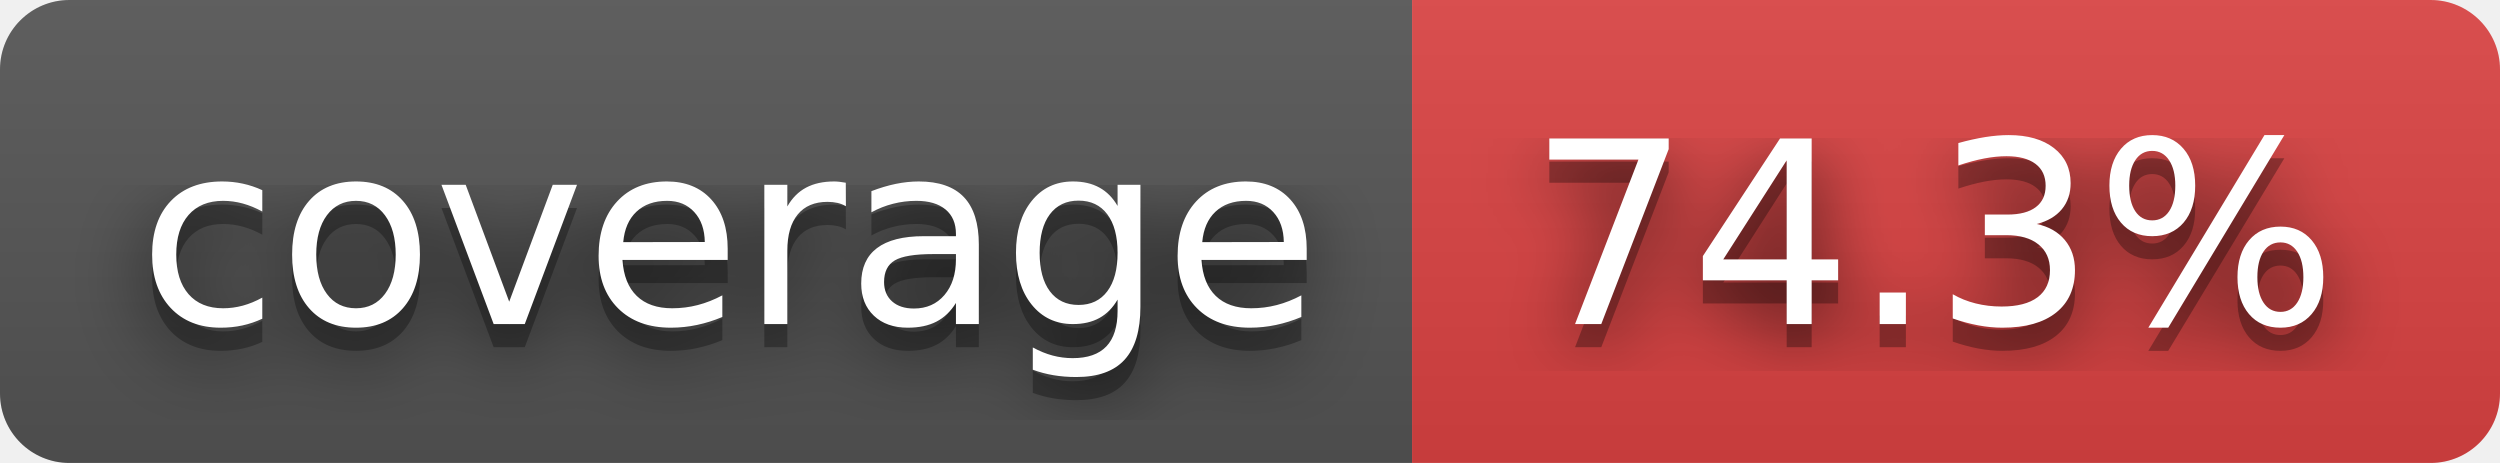
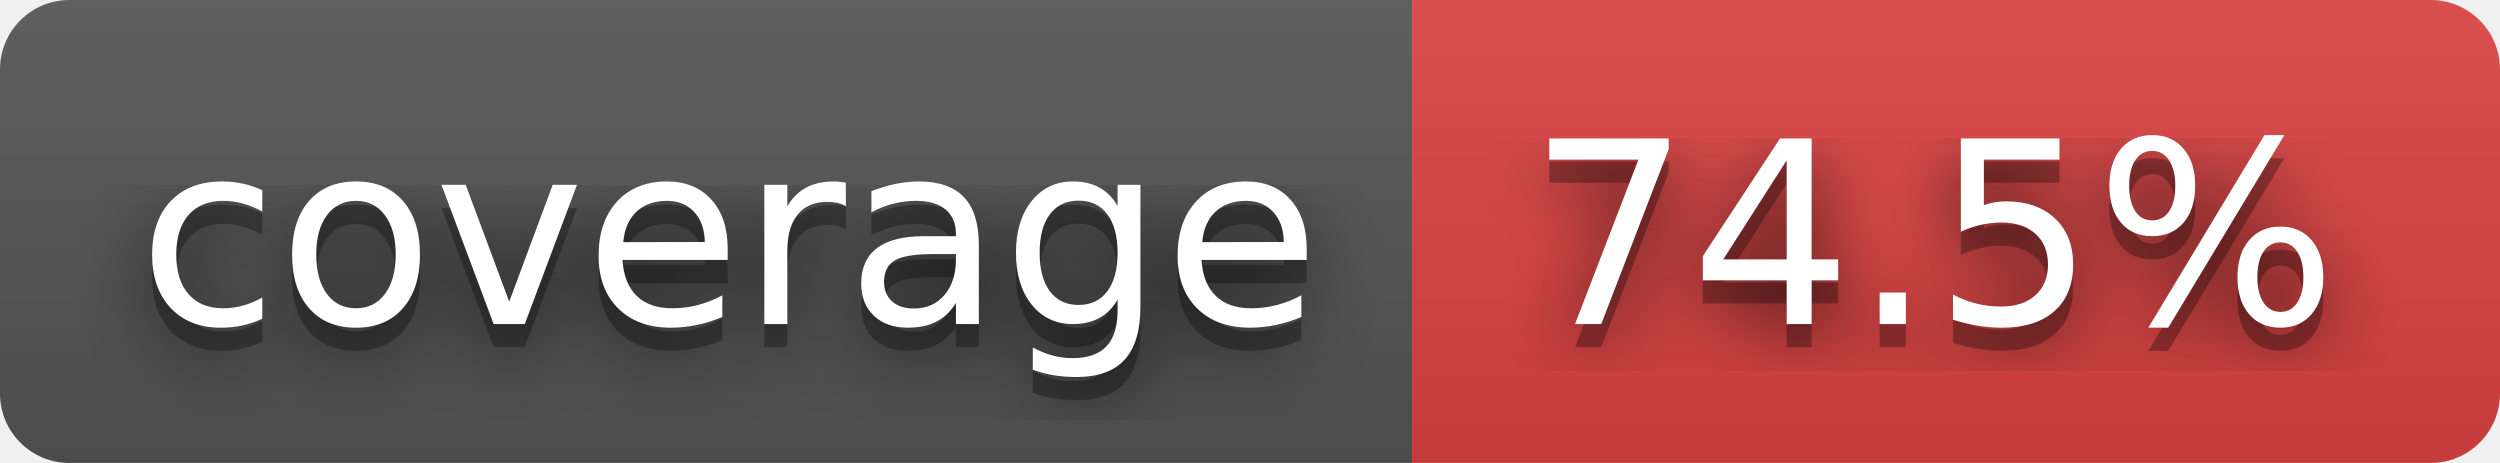
- <svg xmlns="http://www.w3.org/2000/svg" width="108" height="20" role="img" aria-label="coverage: 74.3%">
+ <svg xmlns="http://www.w3.org/2000/svg" width="108" height="20" role="img" aria-label="coverage: 74.5%">
  <filter id="blur">
    <feGaussianBlur stdDeviation="16" />
  </filter>
  <linearGradient id="s" x2="0" y2="100%">
    <stop offset="0" stop-color="#bbb" stop-opacity=".1" />
    <stop offset="1" stop-opacity=".1" />
  </linearGradient>
  <clipPath id="r">
    <rect width="108" height="20" rx="3" />
  </clipPath>
  <g clip-path="url(#r)">
    <rect width="61" height="20" fill="#555" />
    <rect x="61" width="47" height="20" fill="#dd4343" />
    <rect width="108" height="20" fill="url(#s)" />
  </g>
  <g fill="#fff" text-anchor="middle" font-family="Verdana,Geneva,DejaVu Sans,sans-serif" text-rendering="geometricPrecision" font-size="110">
    <g transform="scale(.1)">
      <g aria-hidden="true" fill="#010101">
        <text x="315" y="150" fill-opacity=".8" filter="url(#blur)" textLength="510">coverage</text>
        <text x="315" y="150" fill-opacity=".3" textLength="510">coverage</text>
      </g>
      <text x="315" y="140" textLength="510">coverage</text>
    </g>
    <g transform="scale(.1)">
      <g aria-hidden="true" fill="#010101">
-         <text x="835" y="150" fill-opacity=".8" filter="url(#blur)" textLength="370">74.3%</text>
-         <text x="835" y="150" fill-opacity=".3" textLength="370">74.3%</text>
+         <text x="835" y="150" fill-opacity=".8" filter="url(#blur)" textLength="370">74.5%</text>
+         <text x="835" y="150" fill-opacity=".3" textLength="370">74.5%</text>
      </g>
-       <text x="835" y="140" textLength="370">74.3%</text>
+       <text x="835" y="140" textLength="370">74.5%</text>
    </g>
  </g>
</svg>
